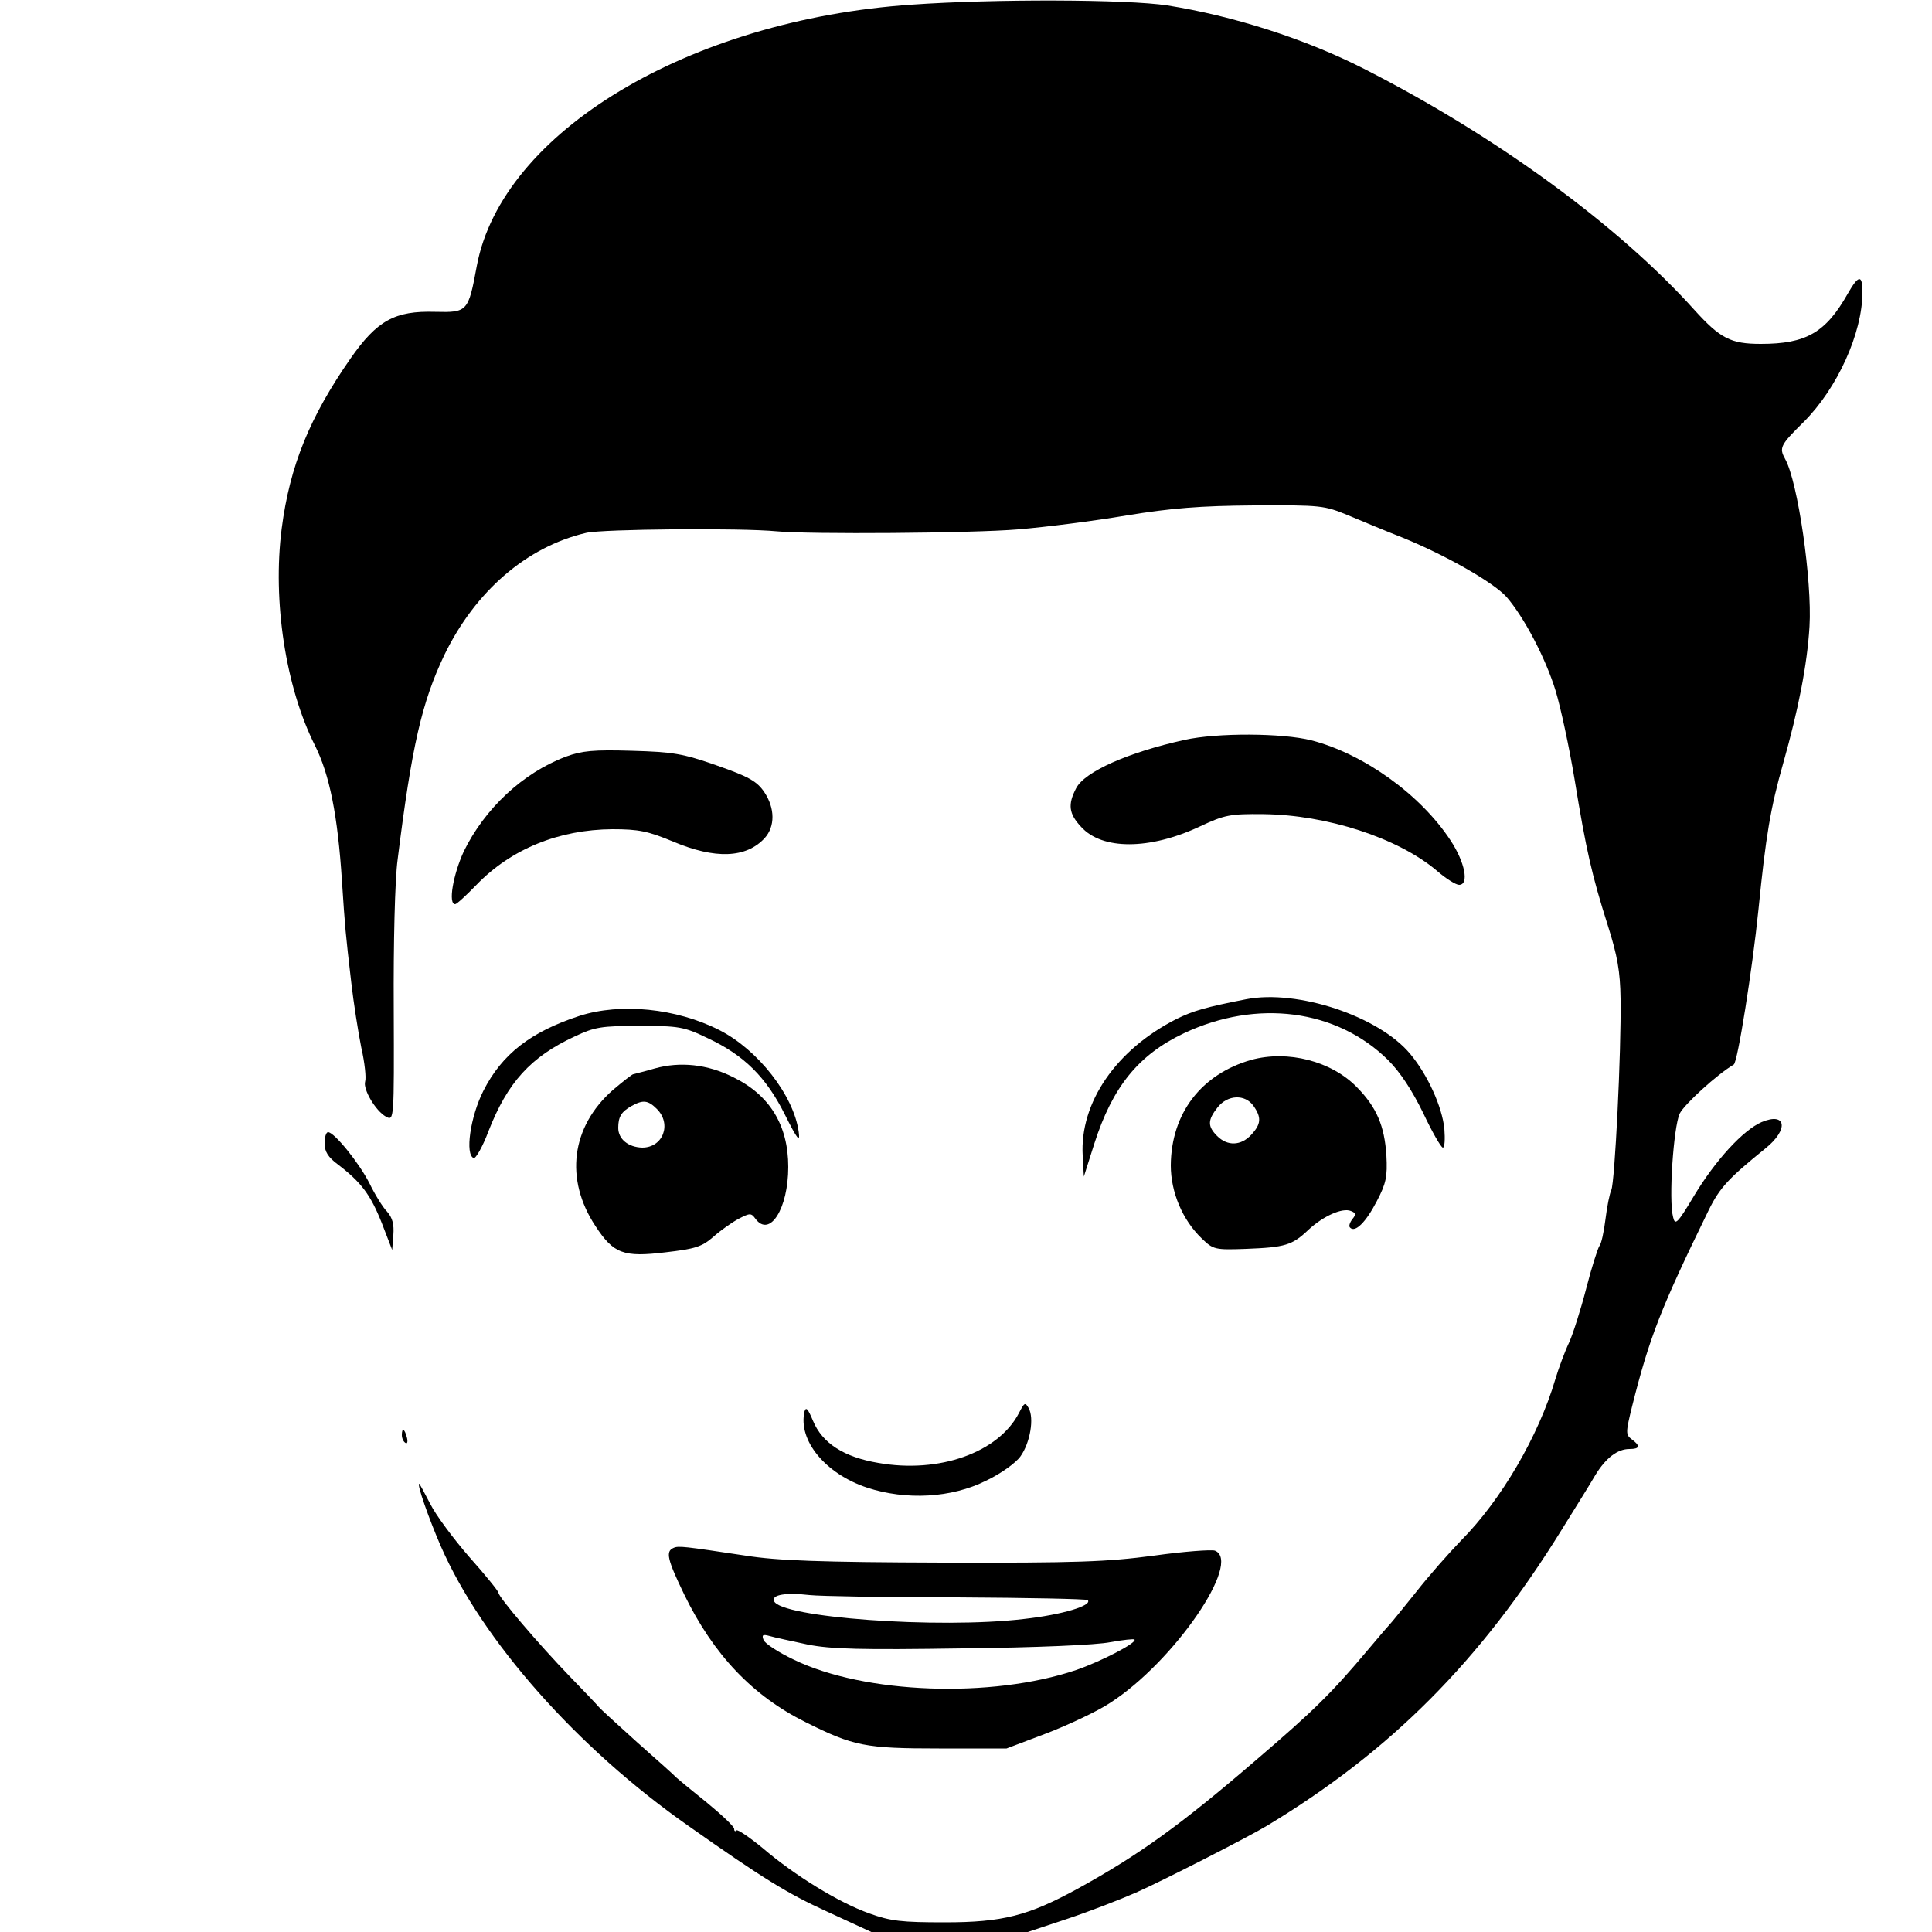
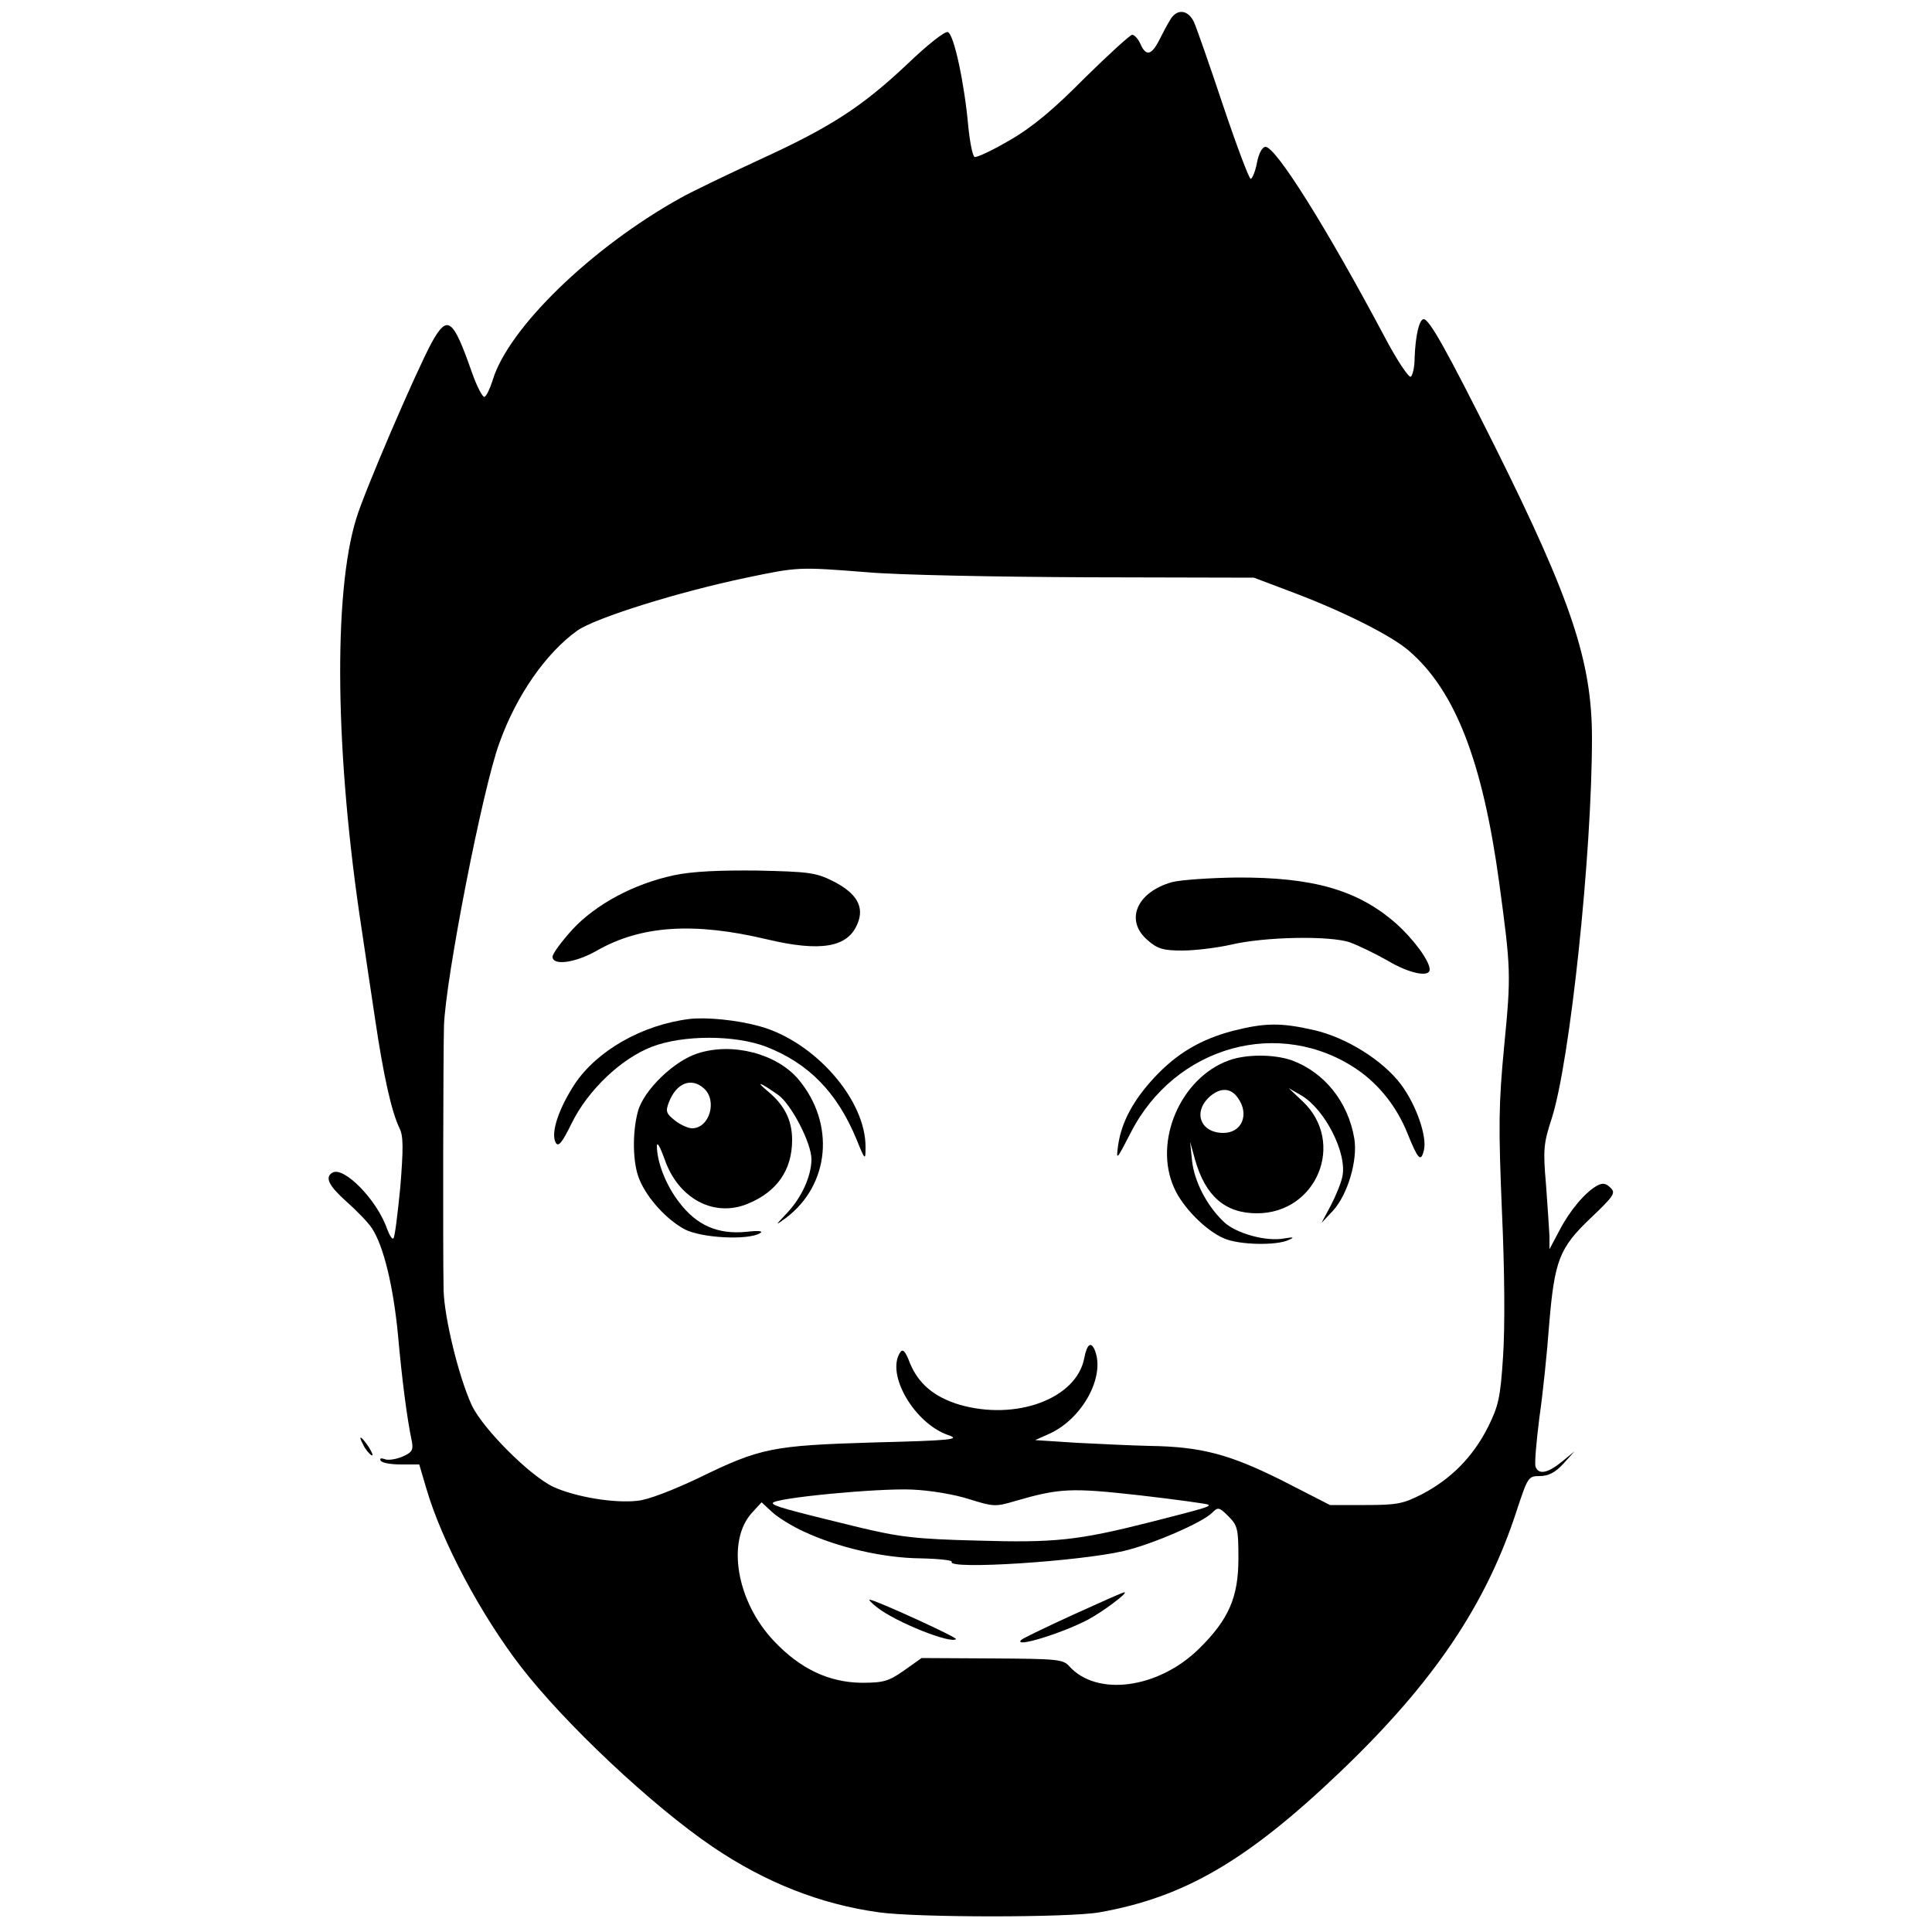
<svg xmlns="http://www.w3.org/2000/svg" version="1.0" width="500pt" height="500pt" viewBox="0 0 500 500" preserveAspectRatio="xMidYMid meet">
  <g transform="translate(0,500) scale(0.1,-0.1)" fill="#000000" stroke="none">
-     <path d="M2360 4988 c-577 -39 -1061 -330 -1126 -676 -22 -119 -24 -121 -108 -119 -104 3 -150 -22 -219 -121 -105 -151 -157 -277 -178 -440 -24 -187 10 -410 86 -561 38 -76 59 -181 70 -351 8 -122 9 -133 24 -262 6 -53 18 -129 26 -169 9 -39 13 -79 10 -88 -6 -20 27 -76 54 -91 21 -11 21 -10 20 282 -1 166 3 332 10 383 37 297 63 408 121 530 80 165 213 280 367 316 44 10 400 13 493 4 84 -8 507 -5 625 5 72 6 198 22 280 36 116 19 191 25 330 26 175 1 182 0 245 -26 36 -15 98 -41 139 -57 111 -45 236 -116 270 -154 45 -52 101 -158 127 -243 13 -43 35 -145 49 -229 30 -184 45 -249 86 -378 25 -79 32 -119 33 -190 2 -138 -15 -477 -24 -495 -4 -8 -11 -42 -15 -75 -4 -33 -11 -65 -16 -70 -4 -6 -20 -55 -34 -110 -14 -54 -34 -117 -44 -139 -11 -23 -27 -66 -36 -96 -43 -146 -140 -312 -243 -416 -32 -33 -85 -93 -117 -134 -33 -41 -62 -77 -65 -80 -3 -3 -30 -34 -60 -70 -94 -112 -141 -158 -287 -283 -195 -168 -304 -247 -464 -335 -128 -70 -194 -87 -344 -87 -111 0 -140 3 -195 23 -79 28 -193 98 -276 169 -34 28 -65 49 -68 46 -3 -4 -6 -2 -6 4 0 6 -33 37 -72 69 -40 32 -75 61 -78 64 -3 4 -48 44 -100 90 -52 47 -97 88 -100 92 -3 4 -37 40 -76 80 -81 84 -184 205 -184 216 0 4 -34 46 -75 92 -41 47 -87 109 -101 137 -15 29 -28 53 -29 53 -7 0 26 -93 56 -162 107 -244 353 -522 640 -723 193 -136 256 -175 359 -222 l115 -53 202 0 203 0 102 34 c57 19 137 50 178 68 66 29 293 145 339 173 320 193 552 426 762 765 36 58 76 122 88 143 27 44 57 67 88 67 27 0 29 8 6 25 -16 12 -16 17 1 86 45 179 74 253 198 507 29 59 52 83 147 160 61 49 54 95 -10 68 -48 -21 -119 -98 -175 -191 -43 -72 -49 -77 -54 -55 -12 44 1 233 17 268 12 24 96 101 140 127 10 6 48 245 64 402 19 190 31 262 64 378 39 138 62 254 68 354 7 117 -30 374 -63 433 -16 29 -13 36 48 96 87 87 152 230 152 336 0 46 -10 45 -38 -4 -57 -101 -108 -130 -225 -130 -78 0 -105 14 -172 88 -196 218 -513 450 -855 624 -153 78 -339 137 -509 164 -105 16 -449 17 -661 2z" />
-     <path d="M3065 3085 c-145 -32 -258 -82 -280 -125 -22 -42 -19 -66 13 -100 54 -60 177 -60 307 1 64 30 78 33 165 32 164 -2 347 -61 448 -146 24 -21 50 -37 58 -37 27 0 15 59 -22 115 -78 119 -225 224 -360 259 -75 19 -244 20 -329 1z" />
-     <path d="M1465 3042 c-112 -42 -211 -135 -265 -246 -27 -59 -41 -136 -22 -136 4 0 29 23 55 50 90 93 213 143 352 144 68 0 92 -5 157 -32 109 -46 189 -43 237 9 27 30 27 77 -1 119 -19 28 -40 40 -123 69 -88 31 -114 35 -220 38 -99 3 -129 0 -170 -15z" />
-     <path d="M3225 2414 c-107 -21 -137 -30 -180 -51 -156 -79 -251 -216 -243 -354 l3 -54 27 85 c47 147 114 230 232 286 189 89 395 62 528 -69 32 -32 62 -78 91 -137 23 -49 46 -89 51 -90 5 0 6 22 4 49 -6 57 -43 139 -88 193 -81 98 -292 168 -425 142z" />
-     <path d="M1500 2371 c-126 -41 -201 -99 -249 -194 -34 -67 -48 -166 -25 -174 5 -2 23 29 38 69 49 126 109 193 224 246 51 24 68 27 167 27 102 0 115 -2 177 -32 94 -44 151 -101 199 -197 33 -66 40 -74 36 -45 -13 94 -105 212 -205 263 -112 57 -256 71 -362 37z" />
-     <path d="M3238 2257 c-129 -37 -207 -138 -208 -273 0 -69 30 -141 80 -189 30 -29 34 -30 116 -27 100 4 118 9 161 50 38 35 87 57 109 48 13 -5 14 -9 4 -21 -7 -9 -10 -19 -6 -22 13 -14 41 14 69 68 24 46 28 63 25 119 -5 76 -25 124 -76 176 -66 68 -179 97 -274 71z m6 -119 c21 -30 20 -47 -6 -75 -26 -28 -61 -30 -88 -3 -25 25 -25 41 1 74 26 33 71 35 93 4z" />
-     <path d="M1695 2235 c-27 -8 -53 -14 -56 -15 -3 0 -27 -19 -53 -41 -108 -95 -125 -231 -45 -352 47 -72 73 -81 181 -68 77 9 94 14 124 40 19 17 49 38 66 47 29 15 32 15 43 0 37 -50 85 26 85 134 0 108 -48 186 -142 232 -67 34 -138 41 -203 23z m5 -105 c39 -39 16 -100 -38 -100 -36 1 -62 22 -62 51 0 29 8 42 35 57 29 16 42 15 65 -8z" />
-     <path d="M840 2041 c0 -21 9 -36 35 -55 60 -46 84 -78 113 -151 l27 -70 3 39 c2 27 -2 44 -16 60 -11 11 -32 45 -46 74 -27 53 -91 132 -107 132 -5 0 -9 -13 -9 -29z" />
-     <path d="M2637 1343 c-53 -102 -206 -157 -364 -129 -89 15 -145 51 -169 109 -13 31 -18 37 -22 24 -17 -75 54 -161 162 -197 101 -33 218 -27 308 18 38 18 77 46 89 63 25 35 36 99 21 125 -9 16 -11 14 -25 -13z" />
-     <path d="M1040 1286 c0 -8 4 -17 9 -20 5 -4 7 3 4 14 -6 23 -13 26 -13 6z" />
-     <path d="M1743 994 c-21 -9 -16 -30 28 -121 76 -156 177 -262 314 -330 124 -62 154 -68 345 -68 l175 0 103 39 c57 22 132 57 165 79 165 106 343 366 271 394 -9 3 -80 -2 -158 -13 -121 -16 -198 -19 -546 -18 -316 1 -428 5 -510 18 -160 24 -174 26 -187 20z m734 -128 c182 -1 334 -4 338 -7 13 -14 -66 -38 -166 -49 -221 -26 -632 4 -646 47 -6 16 32 22 92 15 28 -3 199 -6 382 -6z m-387 -122 c60 -12 139 -14 400 -10 192 2 349 9 383 16 33 6 61 9 63 7 8 -8 -87 -57 -151 -79 -219 -74 -548 -62 -731 27 -40 19 -75 42 -78 51 -5 13 -2 15 16 10 13 -4 57 -13 98 -22z" />
+     <path d="M3028 4948 c-8 -13 -20 -36 -28 -52 -20 -39 -34 -42 -48 -11 -6 14 -16 25 -22 25 -5 0 -61 -51 -123 -112 -80 -81 -135 -127 -194 -161 -46 -27 -87 -46 -91 -43 -5 3 -12 38 -16 78 -10 112 -37 239 -53 245 -7 3 -52 -32 -105 -83 -118 -111 -198 -163 -384 -248 -82 -38 -174 -82 -204 -99 -230 -128 -445 -337 -485 -471 -7 -22 -16 -41 -21 -43 -5 -2 -20 27 -33 64 -49 140 -63 150 -104 76 -41 -76 -174 -385 -195 -455 -60 -194 -55 -612 14 -1063 8 -55 24 -160 35 -234 21 -142 42 -238 63 -281 10 -20 10 -52 2 -152 -7 -70 -14 -130 -18 -133 -3 -3 -10 8 -16 24 -26 76 -113 164 -142 146 -20 -12 -9 -34 37 -75 26 -23 56 -54 65 -68 31 -46 56 -152 68 -277 10 -112 23 -215 36 -276 4 -22 0 -28 -25 -39 -17 -7 -38 -10 -46 -6 -9 3 -13 2 -10 -4 3 -6 27 -10 53 -10 l47 0 18 -61 c40 -138 141 -327 244 -461 113 -147 340 -361 498 -468 136 -92 278 -148 429 -169 99 -14 494 -14 572 0 219 39 381 133 622 363 242 231 379 434 458 679 28 84 29 87 59 87 22 0 40 9 61 32 l29 32 -33 -27 c-37 -30 -60 -34 -68 -13 -3 8 2 65 10 128 9 62 20 169 25 238 14 168 26 200 108 278 60 57 65 65 51 78 -12 12 -20 13 -34 6 -31 -17 -71 -64 -98 -116 l-26 -49 0 34 c-1 19 -5 79 -9 134 -8 90 -6 107 15 171 47 147 104 682 104 984 0 197 -53 356 -249 750 -127 254 -171 332 -186 334 -12 1 -22 -43 -24 -101 0 -23 -5 -44 -10 -48 -5 -3 -36 43 -67 102 -151 284 -282 493 -309 493 -8 0 -17 -16 -22 -41 -4 -22 -12 -41 -16 -42 -4 -1 -36 84 -71 188 -35 105 -69 202 -76 218 -16 33 -45 35 -62 5z m-783 -1429 c77 -7 334 -12 570 -13 l430 -1 90 -34 c135 -50 265 -115 311 -155 120 -103 191 -286 234 -601 30 -222 31 -236 13 -420 -15 -156 -15 -211 -6 -430 7 -153 8 -298 3 -374 -7 -110 -12 -130 -40 -186 -38 -75 -95 -133 -170 -172 -49 -25 -65 -28 -146 -28 l-92 0 -123 63 c-136 68 -209 88 -344 90 -44 1 -129 5 -188 8 l-108 7 38 17 c84 39 143 146 117 214 -10 26 -21 18 -28 -19 -20 -105 -177 -163 -324 -120 -65 20 -105 54 -127 107 -12 32 -19 39 -26 27 -36 -57 38 -183 125 -213 33 -11 10 -14 -191 -19 -265 -8 -295 -14 -455 -92 -65 -31 -132 -57 -158 -59 -61 -7 -161 10 -218 36 -61 29 -182 150 -211 211 -34 74 -71 226 -73 298 -2 96 -1 615 1 684 4 122 100 614 143 731 44 124 121 234 202 292 47 33 261 100 438 137 134 28 134 28 313 14z m264 -2399 c61 -19 67 -20 117 -5 117 34 146 35 325 15 95 -11 174 -22 176 -24 6 -5 -8 -9 -149 -45 -190 -48 -248 -54 -450 -48 -158 4 -200 9 -308 35 -189 46 -220 55 -220 62 0 13 272 39 360 35 49 -2 112 -13 149 -25z m-428 -84 c88 -41 205 -68 301 -69 47 -1 84 -5 81 -9 -12 -21 329 1 445 28 73 17 203 73 229 99 15 15 18 15 42 -9 24 -24 26 -33 26 -109 0 -101 -25 -158 -102 -234 -105 -103 -264 -125 -336 -45 -16 18 -32 19 -200 20 l-182 1 -45 -32 c-40 -28 -53 -32 -110 -32 -85 1 -159 36 -227 108 -97 102 -124 260 -56 333 l24 26 27 -25 c15 -14 52 -37 83 -51z" />
+     <path d="M1745 2735 c-104 -22 -203 -75 -264 -141 -28 -31 -51 -62 -51 -70 0 -24 59 -16 115 16 114 65 251 74 440 29 139 -33 209 -21 234 40 19 44 -2 80 -64 111 -44 22 -63 24 -195 27 -97 1 -168 -2 -215 -12z" />
+     <path d="M3033 2717 c-92 -26 -123 -100 -62 -151 25 -22 41 -26 89 -26 32 0 89 7 125 15 88 21 258 24 309 6 22 -8 65 -29 97 -47 57 -34 109 -44 109 -23 0 22 -42 79 -87 119 -99 87 -215 120 -413 119 -69 -1 -144 -6 -167 -12z" />
+     <path d="M1785 2363 c-123 -15 -240 -82 -298 -169 -42 -65 -62 -126 -49 -151 7 -12 16 -2 42 51 42 85 127 166 207 197 81 31 215 31 296 0 110 -43 183 -118 233 -238 23 -57 24 -57 24 -22 1 123 -132 274 -274 313 -57 16 -136 24 -181 19z" />
+     <path d="M3190 2332 c-83 -22 -144 -58 -202 -120 -55 -59 -85 -115 -94 -174 -6 -43 -5 -42 32 30 115 226 387 301 588 163 56 -39 101 -96 128 -163 28 -69 35 -77 43 -45 9 35 -20 118 -59 170 -47 63 -142 122 -225 141 -87 20 -128 19 -211 -2z" />
+     <path d="M1806 2274 c-61 -19 -140 -95 -155 -150 -15 -55 -14 -135 4 -177 21 -50 71 -104 118 -129 44 -22 161 -28 193 -10 11 6 0 8 -35 4 -74 -7 -128 17 -173 76 -35 45 -58 105 -58 147 1 11 9 -5 20 -35 35 -102 128 -152 216 -115 75 31 114 87 114 165 0 51 -20 90 -62 125 -35 29 -22 25 25 -8 34 -23 87 -125 87 -167 0 -43 -25 -99 -63 -139 -32 -34 -32 -34 -3 -13 114 86 128 245 32 359 -56 66 -170 96 -260 67z m16 -91 c35 -32 14 -103 -31 -103 -10 0 -30 9 -44 20 -23 18 -25 24 -16 47 19 50 58 66 91 36z" />
+     <path d="M3181 2256 c-126 -45 -197 -211 -142 -331 22 -50 83 -111 129 -130 38 -17 136 -19 167 -4 16 7 13 8 -11 4 -47 -9 -126 13 -157 43 -44 42 -76 104 -82 158 l-5 49 13 -47 c27 -94 78 -138 160 -138 155 0 230 183 119 289 l-37 35 33 -19 c61 -36 119 -150 106 -210 -3 -16 -17 -50 -30 -75 l-24 -45 30 32 c38 42 64 130 55 186 -16 96 -78 172 -162 203 -47 16 -117 16 -162 0z m23 -98 c30 -42 10 -90 -38 -90 -60 0 -80 55 -34 95 27 23 54 22 72 -5z" />
+     <path d="M2777 821 c-70 -32 -130 -61 -134 -65 -22 -22 103 16 172 52 38 20 106 71 95 71 -3 1 -62 -26 -133 -58z" />
+     <path d="M2270 840 c48 -38 191 -95 204 -82 5 4 -210 102 -223 102 -4 0 5 -9 19 -20z" />
+     <path d="M940 1261 c5 -11 15 -23 21 -27 6 -3 3 5 -6 20 -20 30 -30 35 -15 7z" />
  </g>
</svg>
